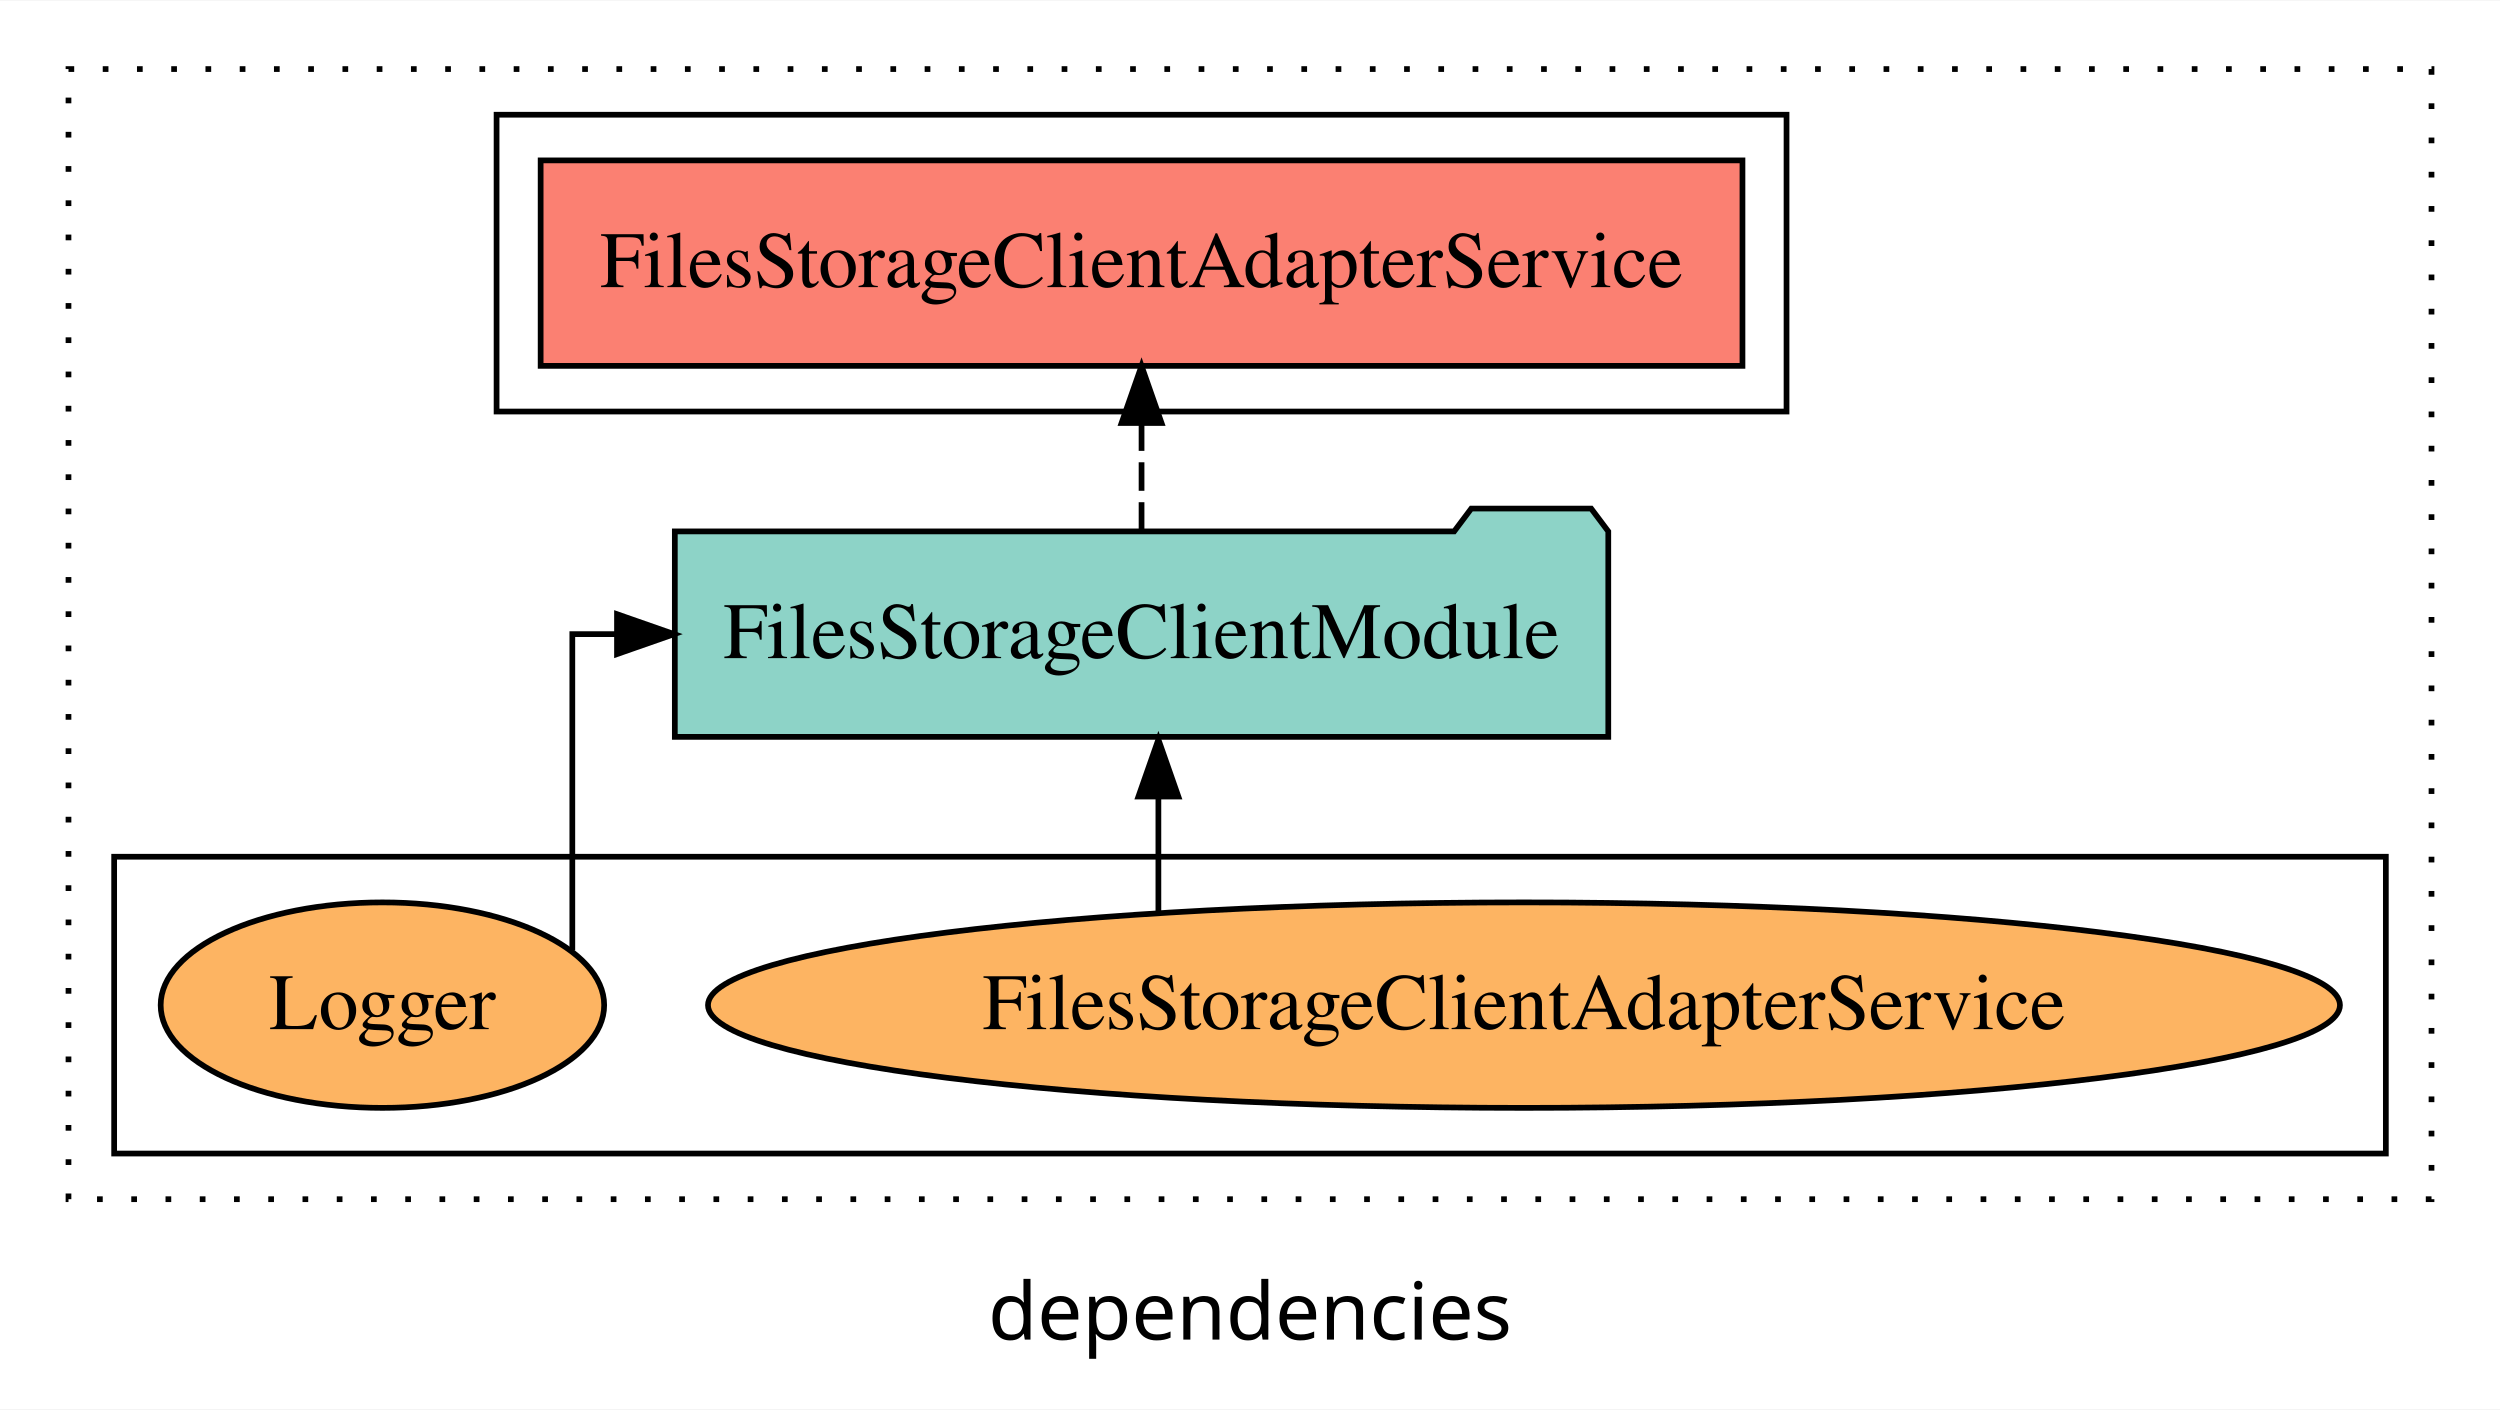
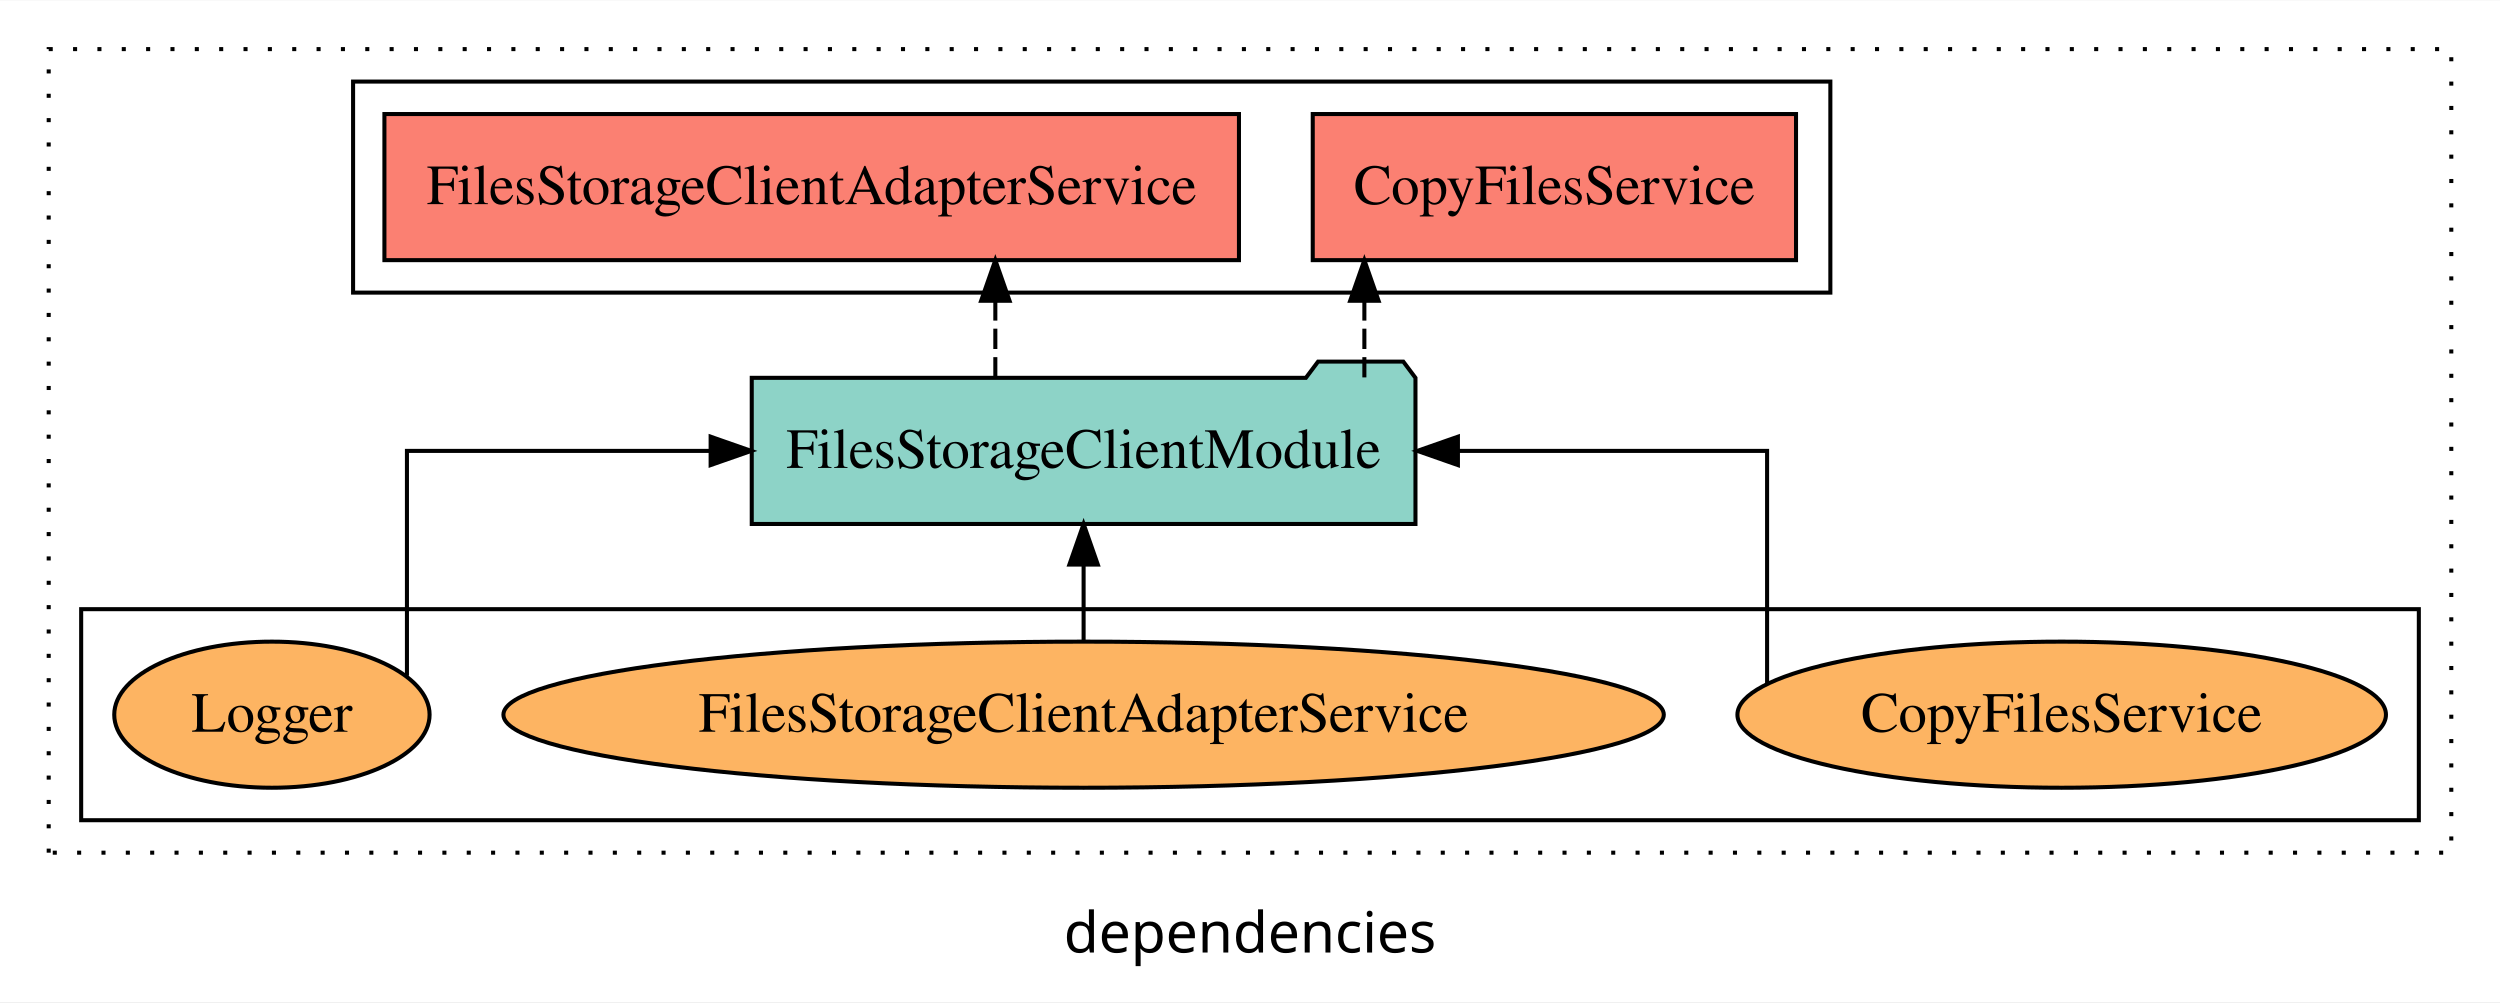
- <svg xmlns="http://www.w3.org/2000/svg" width="438pt" height="247pt" viewBox="0.00 0.00 438.00 246.80">
+ <svg xmlns="http://www.w3.org/2000/svg" width="616pt" height="247pt" viewBox="0.00 0.00 616.00 246.80">
  <g id="graph0" class="graph" transform="scale(1 1) rotate(0) translate(4 242.8)">
-     <polygon fill="white" stroke="transparent" points="-4,4 -4,-242.8 434,-242.8 434,4 -4,4" />
-     <text text-anchor="middle" x="215" y="-8.2" font-family="sans-serif" font-size="14.00">dependencies</text>
+     <polygon fill="white" stroke="transparent" points="-4,4 -4,-242.8 612,-242.8 612,4 -4,4" />
+     <text text-anchor="middle" x="304" y="-8.2" font-family="sans-serif" font-size="14.00">dependencies</text>
    <g id="clust1" class="cluster">
-       <polygon fill="none" stroke="black" stroke-dasharray="1,5" points="8,-32.8 8,-230.8 422,-230.8 422,-32.8 8,-32.8" />
+       <polygon fill="none" stroke="black" stroke-dasharray="1,5" points="8,-32.8 8,-230.8 600,-230.8 600,-32.8 8,-32.8" />
+     </g>
+     <g id="clust6" class="cluster">
+       <polygon fill="none" stroke="black" points="16,-40.8 16,-92.8 592,-92.8 592,-40.8 16,-40.8" />
    </g>
    <g id="clust4" class="cluster">
-       <polygon fill="none" stroke="black" points="83,-170.8 83,-222.8 309,-222.8 309,-170.8 83,-170.8" />
-     </g>
-     <g id="clust6" class="cluster">
-       <polygon fill="none" stroke="black" points="16,-40.8 16,-92.8 414,-92.8 414,-40.8 16,-40.8" />
+       <polygon fill="none" stroke="black" points="83,-170.8 83,-222.8 447,-222.8 447,-170.8 83,-170.8" />
    </g>
    <g id="node1" class="node">
+       <polygon fill="#fb8072" stroke="black" points="438.54,-214.8 319.46,-214.8 319.46,-178.8 438.54,-178.8 438.54,-214.8" />
+       <text text-anchor="middle" x="379" y="-192.6" font-family="Times,serif" font-size="14.00">CopyFilesService </text>
+     </g>
+     <g id="node2" class="node">
      <polygon fill="#fb8072" stroke="black" points="301.28,-214.8 90.72,-214.8 90.72,-178.8 301.28,-178.8 301.28,-214.8" />
      <text text-anchor="middle" x="196" y="-192.6" font-family="Times,serif" font-size="14.00">FilesStorageClientAdapterService </text>
    </g>
-     <g id="node2" class="node">
-       <polygon fill="#8dd3c7" stroke="black" points="277.77,-149.8 274.77,-153.8 253.77,-153.8 250.77,-149.8 114.23,-149.8 114.23,-113.8 277.77,-113.8 277.77,-149.8" />
-       <text text-anchor="middle" x="196" y="-127.6" font-family="Times,serif" font-size="14.00">FilesStorageClientModule</text>
+     <g id="node3" class="node">
+       <polygon fill="#8dd3c7" stroke="black" points="344.77,-149.8 341.77,-153.8 320.77,-153.8 317.77,-149.8 181.23,-149.8 181.23,-113.8 344.77,-113.8 344.77,-149.8" />
+       <text text-anchor="middle" x="263" y="-127.6" font-family="Times,serif" font-size="14.00">FilesStorageClientModule</text>
    </g>
    <g id="edge1" class="edge">
-       <path fill="none" stroke="black" stroke-dasharray="5,2" d="M196,-149.91C196,-149.91 196,-168.79 196,-168.79" />
-       <polygon fill="black" stroke="black" points="192.5,-168.79 196,-178.79 199.5,-168.79 192.5,-168.79" />
+       <path fill="none" stroke="black" stroke-dasharray="5,2" d="M332.18,-149.91C332.18,-149.91 332.18,-168.79 332.18,-168.79" />
+       <polygon fill="black" stroke="black" points="328.68,-168.79 332.18,-178.79 335.68,-168.79 328.68,-168.79" />
    </g>
-     <g id="node3" class="node">
+     <g id="edge2" class="edge">
+       <path fill="none" stroke="black" stroke-dasharray="5,2" d="M241.25,-149.91C241.25,-149.91 241.25,-168.79 241.25,-168.79" />
+       <polygon fill="black" stroke="black" points="237.75,-168.79 241.25,-178.79 244.75,-168.79 237.75,-168.79" />
+     </g>
+     <g id="node4" class="node">
+       <ellipse fill="#fdb462" stroke="black" cx="504" cy="-66.8" rx="79.9" ry="18" />
+       <text text-anchor="middle" x="504" y="-62.6" font-family="Times,serif" font-size="14.00">CopyFilesService</text>
+     </g>
+     <g id="edge3" class="edge">
+       <path fill="none" stroke="black" d="M431.41,-74.26C431.41,-91.33 431.41,-131.8 431.41,-131.8 431.41,-131.8 355.23,-131.8 355.23,-131.8" />
+       <polygon fill="black" stroke="black" points="355.23,-128.3 345.23,-131.8 355.23,-135.3 355.23,-128.3" />
+     </g>
+     <g id="node5" class="node">
      <ellipse fill="#fdb462" stroke="black" cx="263" cy="-66.8" rx="142.96" ry="18" />
      <text text-anchor="middle" x="263" y="-62.6" font-family="Times,serif" font-size="14.00">FilesStorageClientAdapterService</text>
    </g>
-     <g id="edge2" class="edge">
-       <path fill="none" stroke="black" d="M198.95,-83.2C198.95,-83.2 198.95,-103.34 198.95,-103.34" />
-       <polygon fill="black" stroke="black" points="195.45,-103.34 198.95,-113.34 202.45,-103.34 195.45,-103.34" />
+     <g id="edge4" class="edge">
+       <path fill="none" stroke="black" d="M263,-84.91C263,-84.91 263,-103.79 263,-103.79" />
+       <polygon fill="black" stroke="black" points="259.5,-103.79 263,-113.79 266.5,-103.79 259.5,-103.79" />
    </g>
-     <g id="node4" class="node">
+     <g id="node6" class="node">
      <ellipse fill="#fdb462" stroke="black" cx="63" cy="-66.8" rx="38.85" ry="18" />
      <text text-anchor="middle" x="63" y="-62.6" font-family="Times,serif" font-size="14.00">Logger</text>
    </g>
-     <g id="edge3" class="edge">
-       <path fill="none" stroke="black" d="M96.27,-76.39C96.27,-94.47 96.27,-131.8 96.27,-131.8 96.27,-131.8 104.1,-131.8 104.1,-131.8" />
-       <polygon fill="black" stroke="black" points="104.1,-135.3 114.1,-131.8 104.1,-128.3 104.1,-135.3" />
+     <g id="edge5" class="edge">
+       <path fill="none" stroke="black" d="M96.27,-76.39C96.27,-94.47 96.27,-131.8 96.27,-131.8 96.27,-131.8 171.1,-131.8 171.1,-131.8" />
+       <polygon fill="black" stroke="black" points="171.1,-135.3 181.1,-131.8 171.1,-128.3 171.1,-135.3" />
    </g>
  </g>
</svg>
